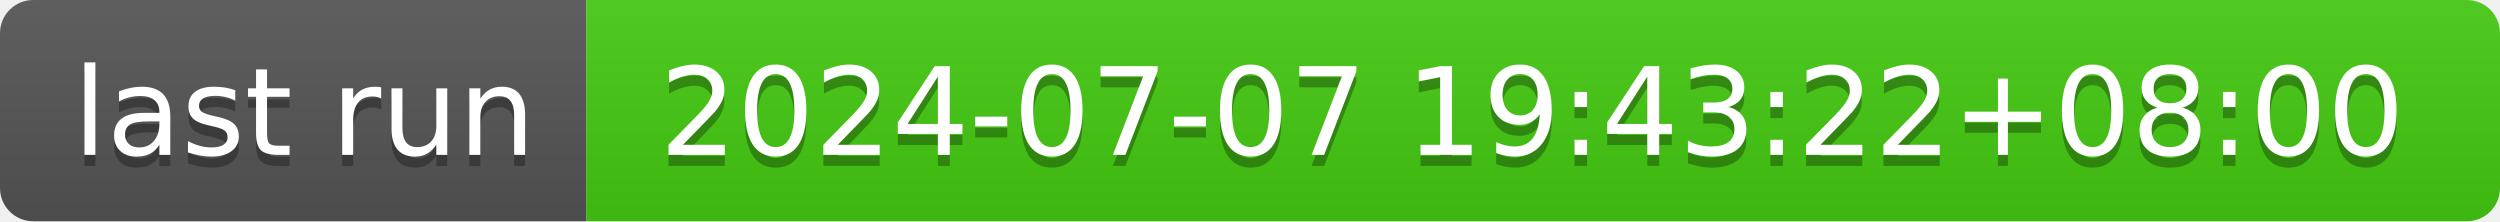
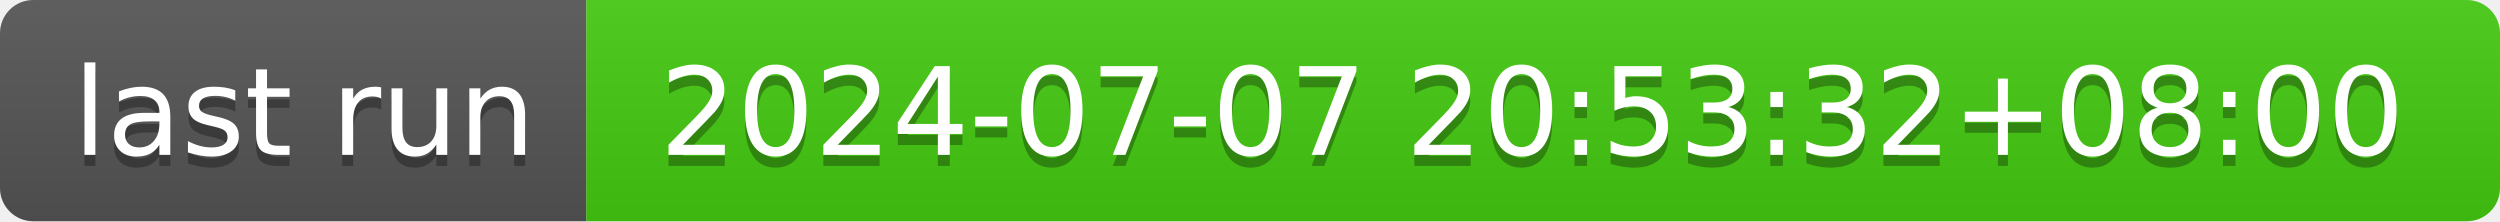
- <svg xmlns="http://www.w3.org/2000/svg" width="226" height="20" role="img" aria-label="last run: 2024-07-07 19:43:22+08:00">
+ <svg xmlns="http://www.w3.org/2000/svg" width="226" height="20" role="img" aria-label="last run: 2024-07-07 20:53:32+08:00">
  <linearGradient id="s" x2="0" y2="100%">
    <stop offset="0" stop-color="#bbb" stop-opacity=".1" />
    <stop offset="1" stop-opacity=".1" />
  </linearGradient>
  <clipPath id="r">
    <rect width="226" height="20" rx="3" fill="#fff" />
  </clipPath>
  <g clip-path="url(#r)">
    <rect width="53" height="20" fill="#555" />
    <rect x="53" width="173" height="20" fill="#4c1" />
    <rect width="226" height="20" fill="url(#s)" />
  </g>
  <g fill="#fff" text-anchor="middle" font-family="Verdana,Geneva,DejaVu Sans,sans-serif" text-rendering="geometricPrecision" font-size="110">
    <text aria-hidden="true" x="275" y="150" fill="#010101" fill-opacity=".3" transform="scale(.1)" textLength="430">last run</text>
    <text x="275" y="140" transform="scale(.1)" fill="#fff" textLength="430">last run</text>
-     <text aria-hidden="true" x="1385" y="150" fill="#010101" fill-opacity=".3" transform="scale(.1)" textLength="1630">2024-07-07 19:43:22+08:00</text>
-     <text x="1385" y="140" transform="scale(.1)" fill="#fff" textLength="1630">2024-07-07 19:43:22+08:00</text>
+     <text aria-hidden="true" x="1385" y="150" fill="#010101" fill-opacity=".3" transform="scale(.1)" textLength="1630">2024-07-07 20:53:32+08:00</text>
+     <text x="1385" y="140" transform="scale(.1)" fill="#fff" textLength="1630">2024-07-07 20:53:32+08:00</text>
  </g>
</svg>
